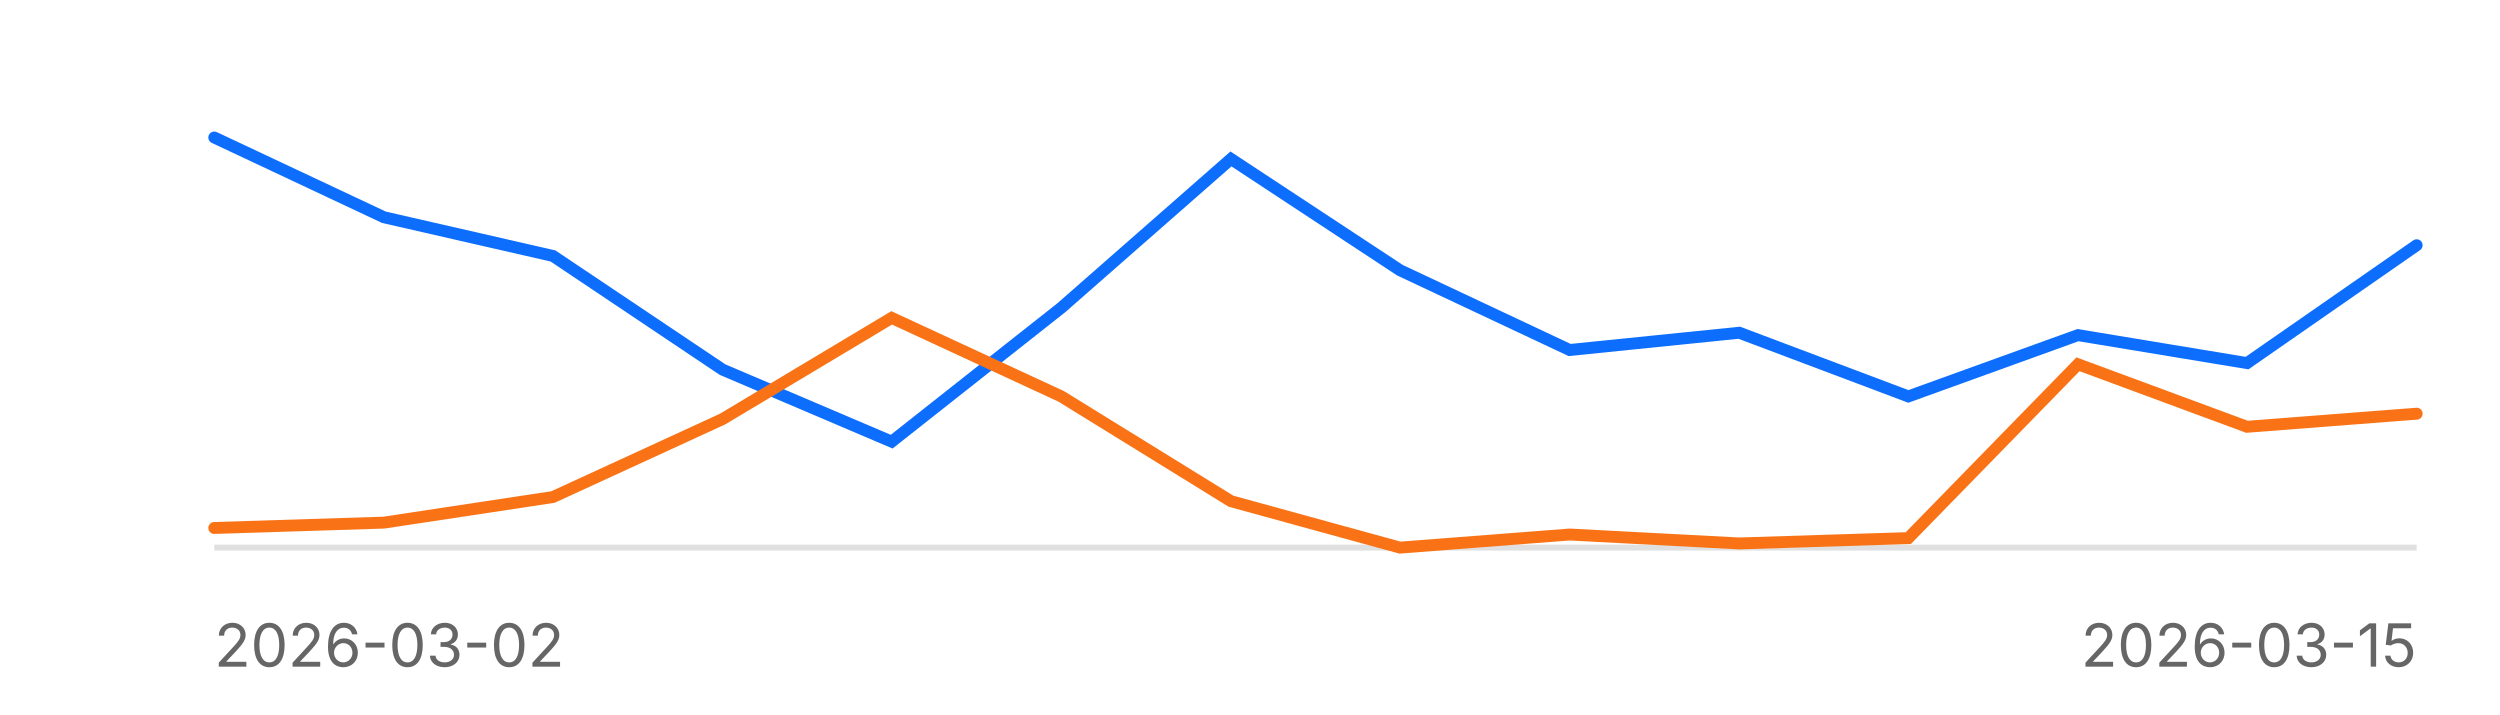
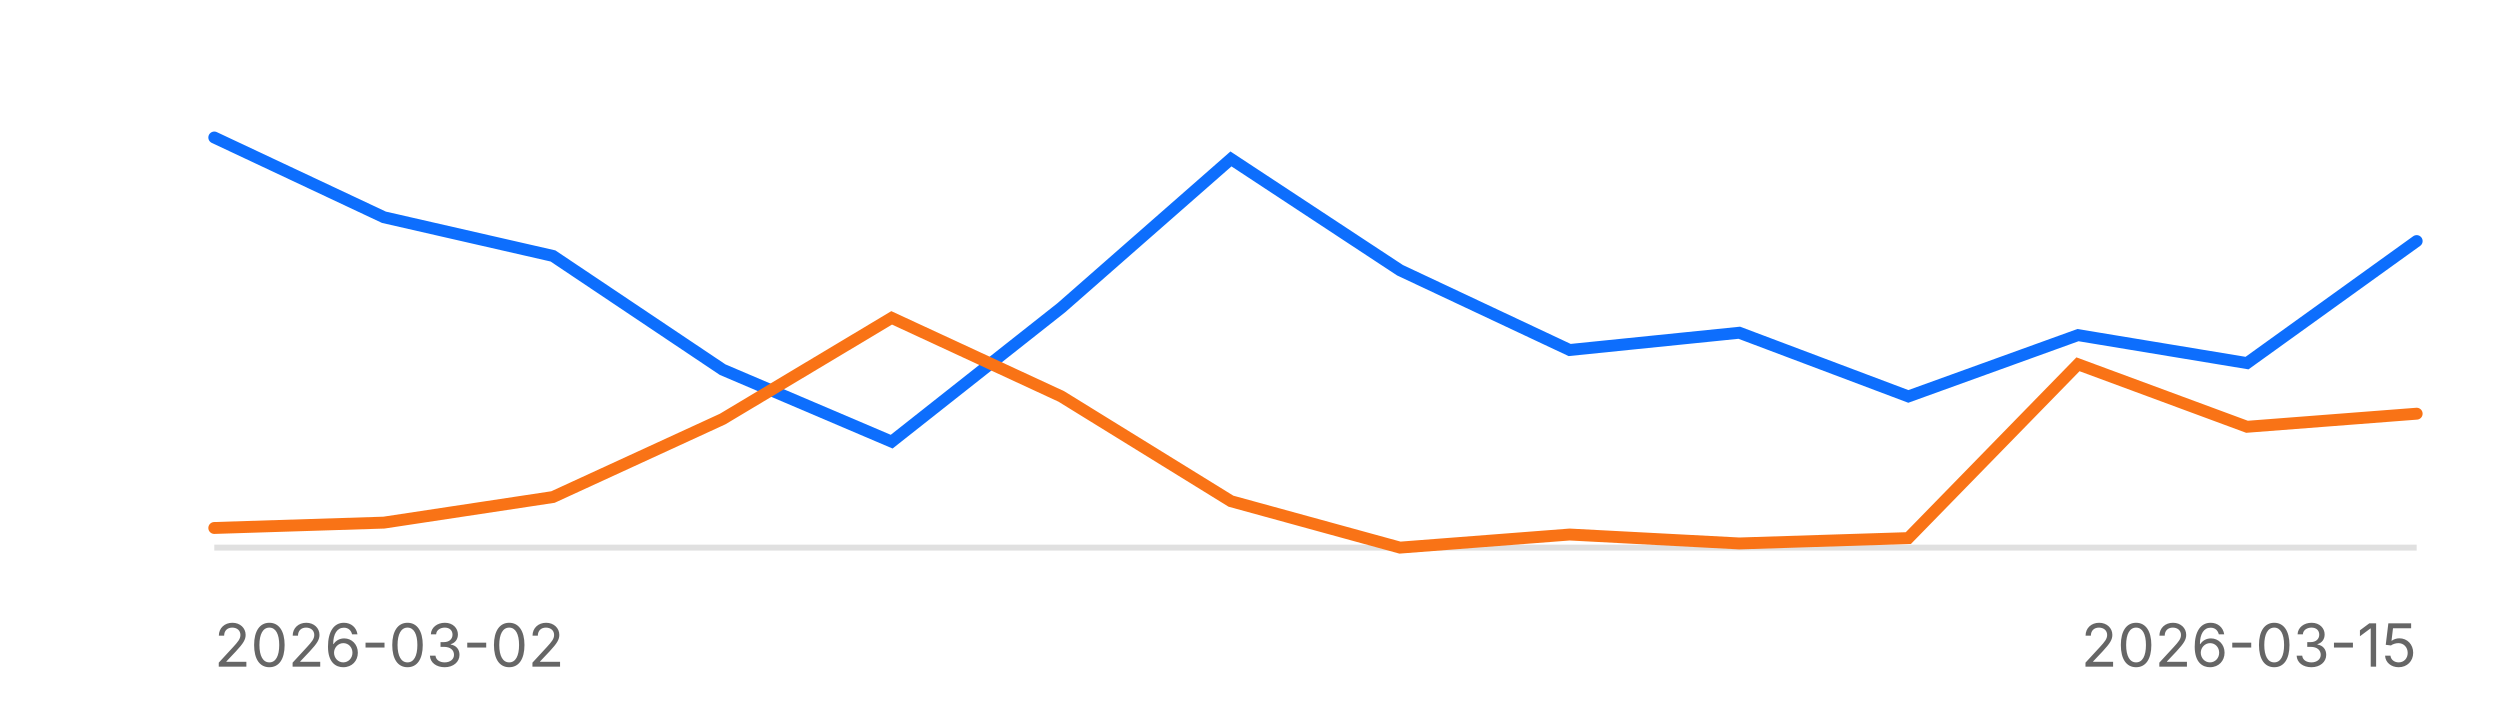
<svg xmlns="http://www.w3.org/2000/svg" width="420" height="120" aria-label="Reliability sparkline">
  <style>text{font-family: 'Inter', system-ui, -apple-system, sans-serif;}</style>
  <line x1="36" x2="406" y1="92" y2="92" stroke="#e0e0e0" stroke-width="1" />
-   <path d="M36.0,23.1 L64.5,36.5 L92.9,43.0 L121.4,62.1 L149.8,74.2 L178.3,51.7 L206.8,26.7 L235.2,45.4 L263.7,58.8 L292.2,55.9 L320.6,66.6 L349.1,56.3 L377.5,61.0 L406.0,41.2" fill="none" stroke="#0d6efd" stroke-width="2" stroke-linecap="round" />
+   <path d="M36.0,23.1 L64.5,36.5 L92.9,43.0 L121.4,62.1 L149.8,74.2 L178.3,51.7 L206.8,26.7 L235.2,45.4 L263.7,58.8 L292.2,55.9 L320.6,66.6 L349.1,56.3 L377.5,61.0 L406.0,40.5" fill="none" stroke="#0d6efd" stroke-width="2" stroke-linecap="round" />
  <path d="M36.0,88.7 L64.5,87.8 L92.9,83.5 L121.4,70.4 L149.8,53.4 L178.3,66.6 L206.8,84.2 L235.2,92.0 L263.7,89.8 L292.2,91.3 L320.6,90.4 L349.1,61.2 L377.5,71.7 L406.0,69.5" fill="none" stroke="#f97316" stroke-width="2" stroke-linecap="round" />
  <text x="36" y="112" font-size="10" fill="#666">2026-03-02</text>
  <text x="406" y="112" font-size="10" fill="#666" text-anchor="end">2026-03-15</text>
</svg>
